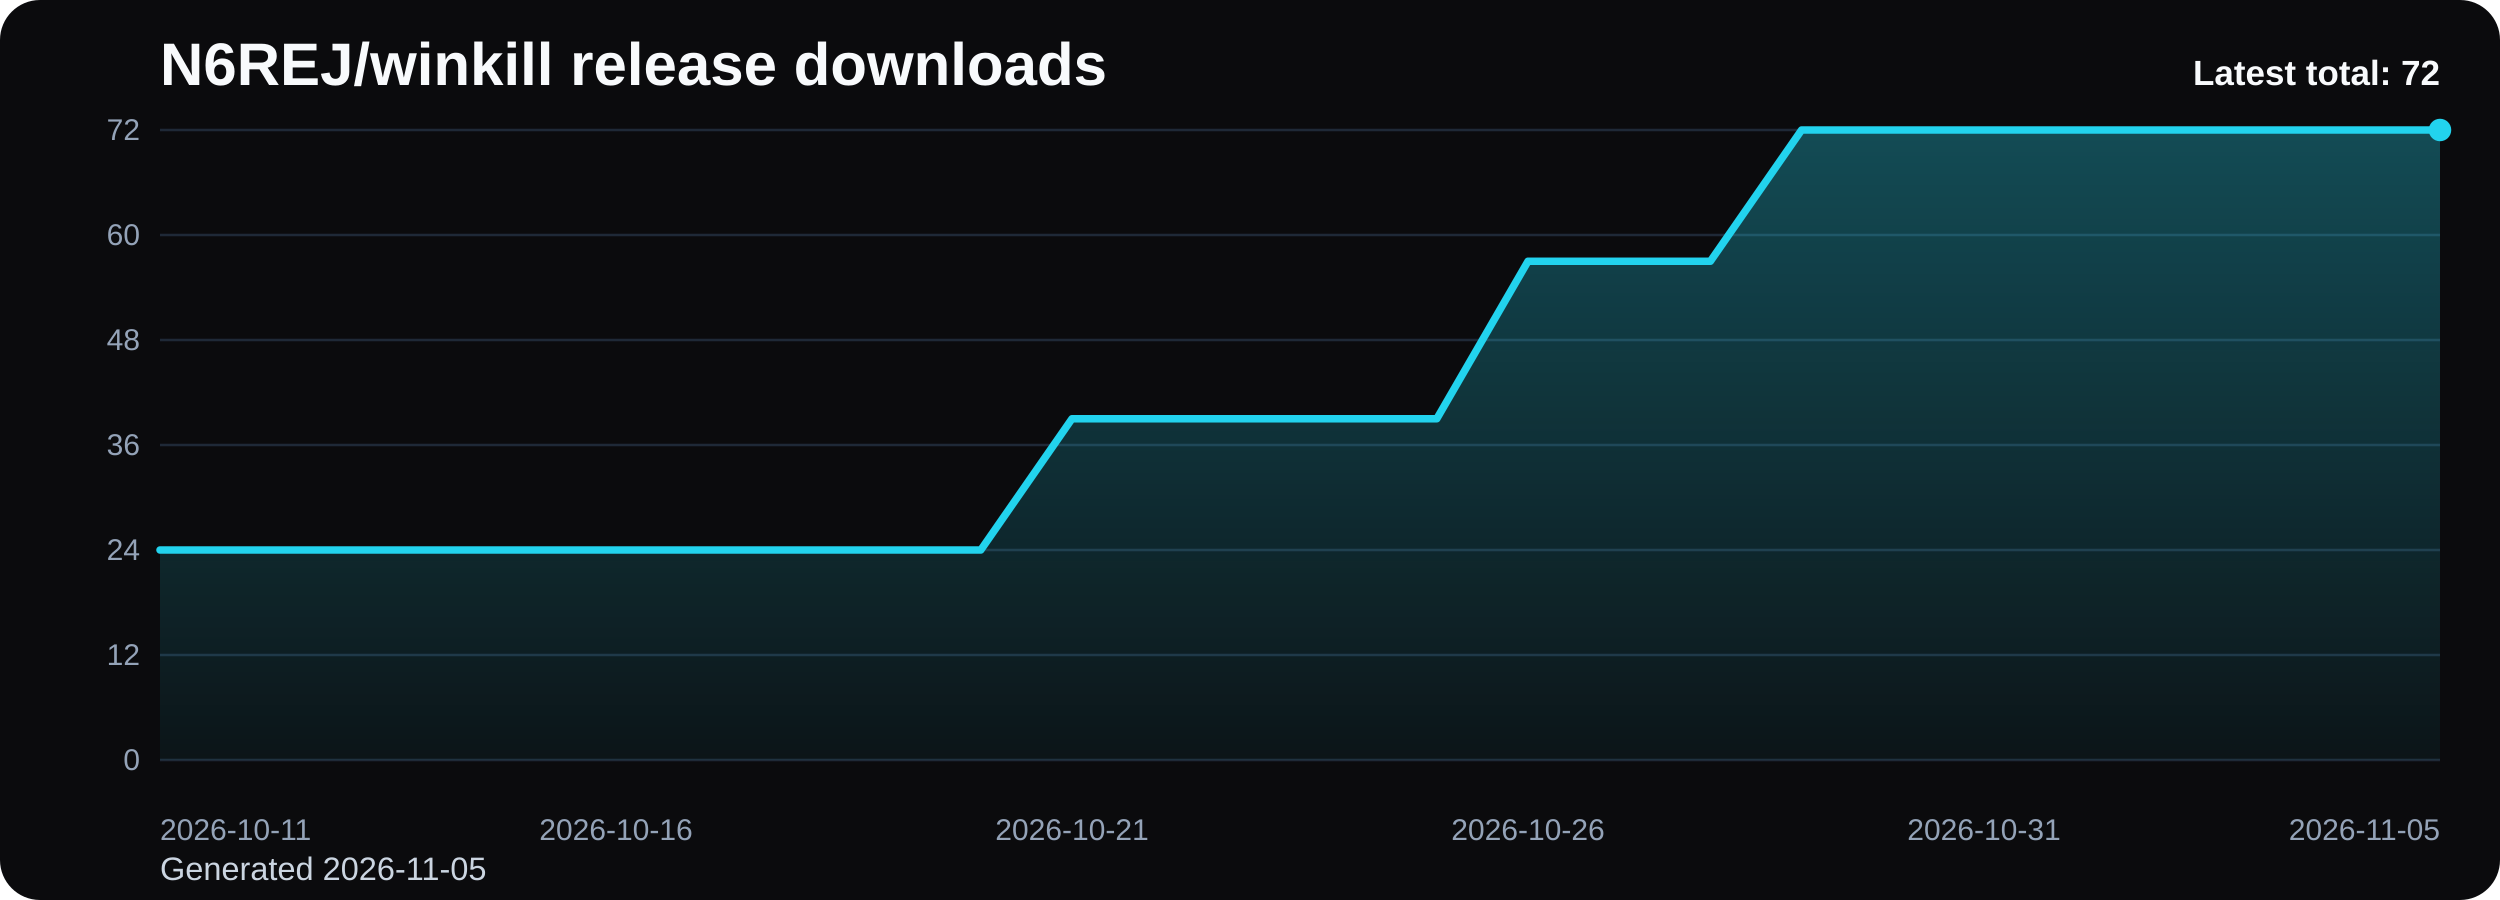
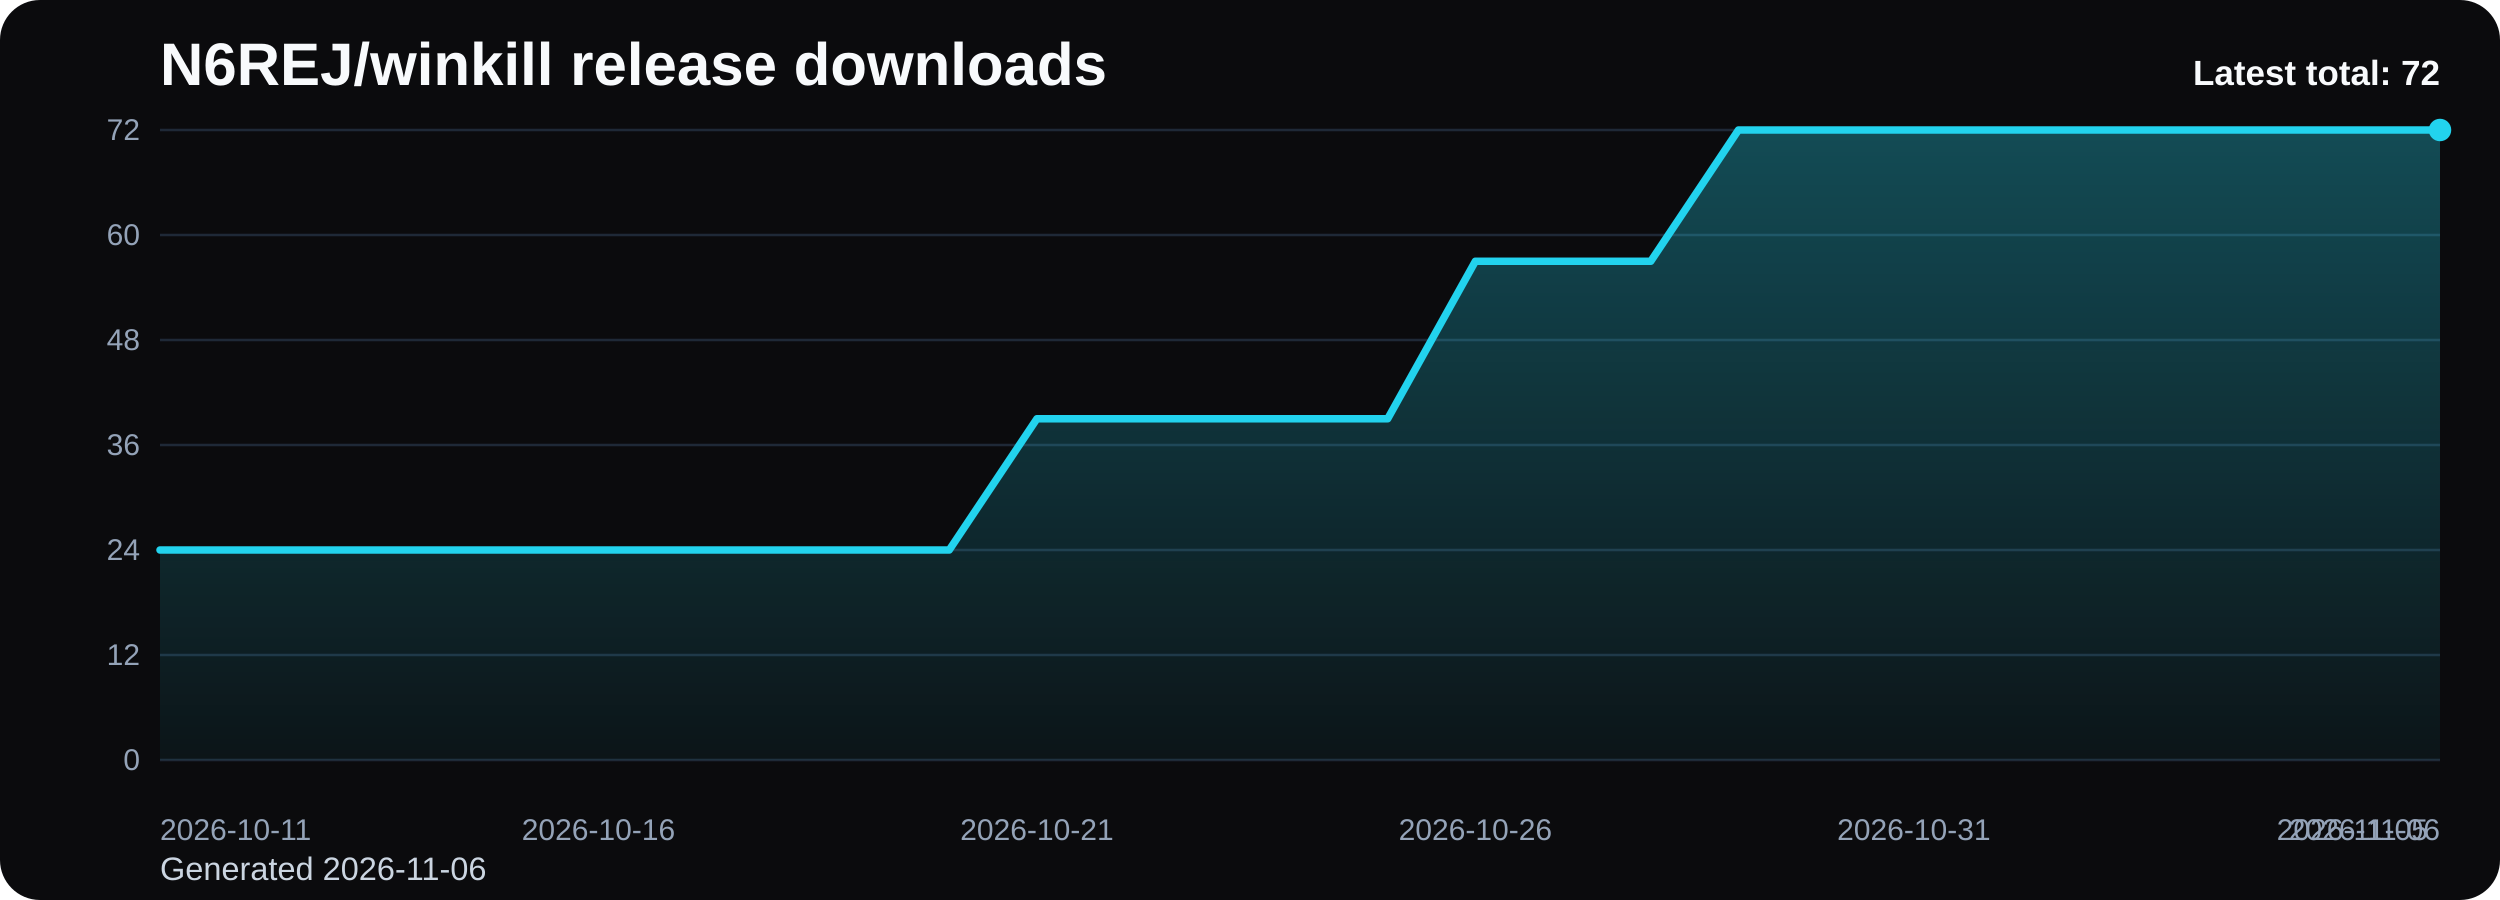
<svg xmlns="http://www.w3.org/2000/svg" viewBox="0 0 1000 360" role="img" aria-label="N6REJ/winkill release downloads chart">
  <defs>
    <linearGradient id="fill-total-trend-black" x1="0" y1="0" x2="0" y2="1">
      <stop offset="0%" stop-color="#22d3ee" stop-opacity="0.32" />
      <stop offset="100%" stop-color="#22d3ee" stop-opacity="0.05" />
    </linearGradient>
    <style>
      .bg { fill: #0b0b0d; }
      .title { font: 700 24px Arial, sans-serif; fill: #f8fafc; }
      .sub { font: 400 13px Arial, sans-serif; fill: #cbd5e1; }
      .grid { stroke: #1f2937; stroke-width: 1; }
      .axis { font: 400 12px Arial, sans-serif; fill: #94a3b8; }
      .line { fill: none; stroke: #22d3ee; stroke-width: 3; stroke-linecap: round; stroke-linejoin: round; }
      .dot { fill: #22d3ee; }
      .value { font: 600 11px Arial, sans-serif; fill: #cbd5e1; }
      .latest { font: 700 14px Arial, sans-serif; fill: #f8fafc; }
    </style>
  </defs>
  <rect class="bg" x="0" y="0" width="1000" height="360" rx="16" />
  <text class="title" x="64" y="34">N6REJ/winkill release downloads</text>
-   <text class="sub" x="64" y="352">Generated 2026-11-05</text>
+   <text class="sub" x="64" y="352">Generated 2026-11-06</text>
  <line x1="64" y1="52.00" x2="976" y2="52.00" class="grid" />
  <text x="56" y="56.00" text-anchor="end" class="axis">72</text>
  <line x1="64" y1="94.00" x2="976" y2="94.00" class="grid" />
  <text x="56" y="98.00" text-anchor="end" class="axis">60</text>
  <line x1="64" y1="136.00" x2="976" y2="136.00" class="grid" />
  <text x="56" y="140.00" text-anchor="end" class="axis">48</text>
  <line x1="64" y1="178.00" x2="976" y2="178.00" class="grid" />
  <text x="56" y="182.00" text-anchor="end" class="axis">36</text>
  <line x1="64" y1="220.00" x2="976" y2="220.00" class="grid" />
  <text x="56" y="224.00" text-anchor="end" class="axis">24</text>
  <line x1="64" y1="262.00" x2="976" y2="262.00" class="grid" />
  <text x="56" y="266.00" text-anchor="end" class="axis">12</text>
  <line x1="64" y1="304.00" x2="976" y2="304.00" class="grid" />
  <text x="56" y="308.00" text-anchor="end" class="axis">0</text>
-   <path d="M 64.00 304 L 64.00 220.00 L 100.48 220.00 L 136.96 220.00 L 173.44 220.00 L 209.92 220.00 L 246.40 220.00 L 282.88 220.00 L 319.36 220.00 L 355.84 220.00 L 392.32 220.00 L 428.80 167.50 L 465.28 167.50 L 501.76 167.50 L 538.24 167.50 L 574.72 167.50 L 611.20 104.50 L 647.68 104.50 L 684.16 104.50 L 720.64 52.00 L 757.12 52.00 L 793.60 52.00 L 830.08 52.00 L 866.56 52.00 L 903.04 52.00 L 939.52 52.00 L 976.00 52.00 L 976.00 304 Z" fill="url(#fill-total-trend-black)" />
-   <polyline class="line" points="64.00,220.00 100.48,220.00 136.96,220.00 173.44,220.00 209.92,220.00 246.40,220.00 282.88,220.00 319.36,220.00 355.84,220.00 392.32,220.00 428.80,167.50 465.28,167.50 501.76,167.50 538.24,167.50 574.72,167.50 611.20,104.50 647.68,104.50 684.16,104.50 720.64,52.00 757.12,52.00 793.60,52.00 830.08,52.00 866.56,52.00 903.04,52.00 939.52,52.00 976.00,52.00" />
+   <path d="M 64.00 304 L 64.00 220.00 L 99.08 220.00 L 134.15 220.00 L 169.23 220.00 L 204.31 220.00 L 239.38 220.00 L 274.46 220.00 L 309.54 220.00 L 344.62 220.00 L 379.69 220.00 L 414.77 167.50 L 449.85 167.50 L 484.92 167.50 L 520.00 167.50 L 555.08 167.50 L 590.15 104.50 L 625.23 104.50 L 660.31 104.50 L 695.38 52.00 L 730.46 52.00 L 765.54 52.00 L 800.62 52.00 L 835.69 52.00 L 870.77 52.00 L 905.85 52.00 L 940.92 52.00 L 976.00 52.00 L 976.00 304 Z" fill="url(#fill-total-trend-black)" />
+   <polyline class="line" points="64.00,220.00 99.08,220.00 134.15,220.00 169.23,220.00 204.31,220.00 239.38,220.00 274.46,220.00 309.54,220.00 344.62,220.00 379.69,220.00 414.77,167.50 449.85,167.50 484.92,167.50 520.00,167.50 555.08,167.50 590.15,104.50 625.23,104.50 660.31,104.50 695.38,52.00 730.46,52.00 765.54,52.00 800.62,52.00 835.69,52.00 870.77,52.00 905.85,52.00 940.92,52.00 976.00,52.00" />
  <circle class="dot" cx="976.00" cy="52.00" r="4.5" />
  <text class="axis" x="64.00" y="336" text-anchor="start">2026-10-11</text>
-   <text class="axis" x="246.40" y="336" text-anchor="middle">2026-10-16</text>
-   <text class="axis" x="428.80" y="336" text-anchor="middle">2026-10-21</text>
-   <text class="axis" x="611.20" y="336" text-anchor="middle">2026-10-26</text>
-   <text class="axis" x="793.60" y="336" text-anchor="middle">2026-10-31</text>
-   <text class="axis" x="976.00" y="336" text-anchor="end">2026-11-05</text>
+   <text class="axis" x="239.38" y="336" text-anchor="middle">2026-10-16</text>
+   <text class="axis" x="414.77" y="336" text-anchor="middle">2026-10-21</text>
+   <text class="axis" x="590.15" y="336" text-anchor="middle">2026-10-26</text>
+   <text class="axis" x="765.54" y="336" text-anchor="middle">2026-10-31</text>
+   <text class="axis" x="940.92" y="336" text-anchor="middle">2026-11-05</text>
+   <text class="axis" x="976.00" y="336" text-anchor="end">2026-11-06</text>
  <text class="latest" x="976" y="34" text-anchor="end">Latest total: 72</text>
</svg>
